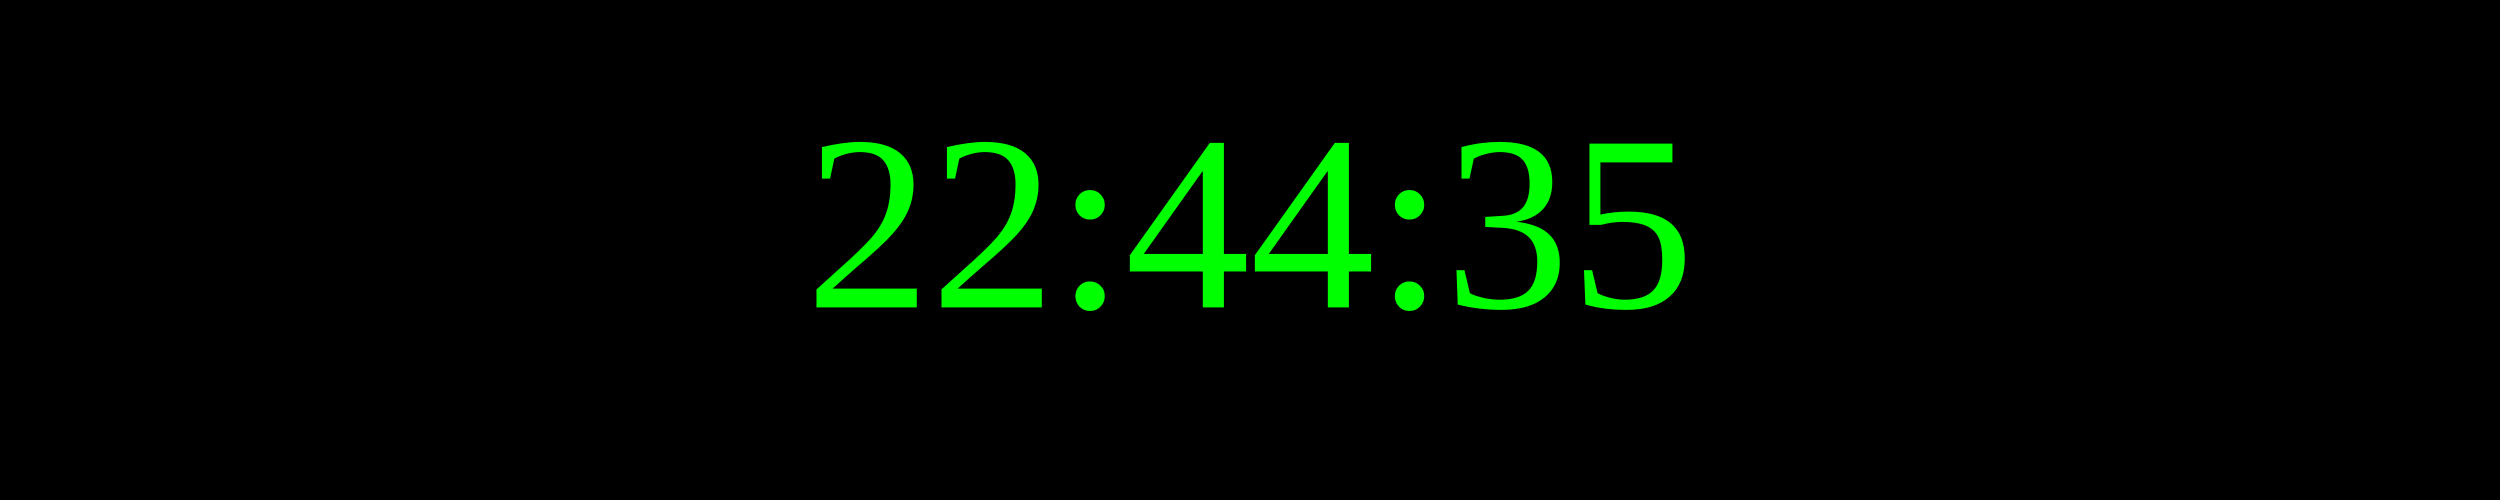
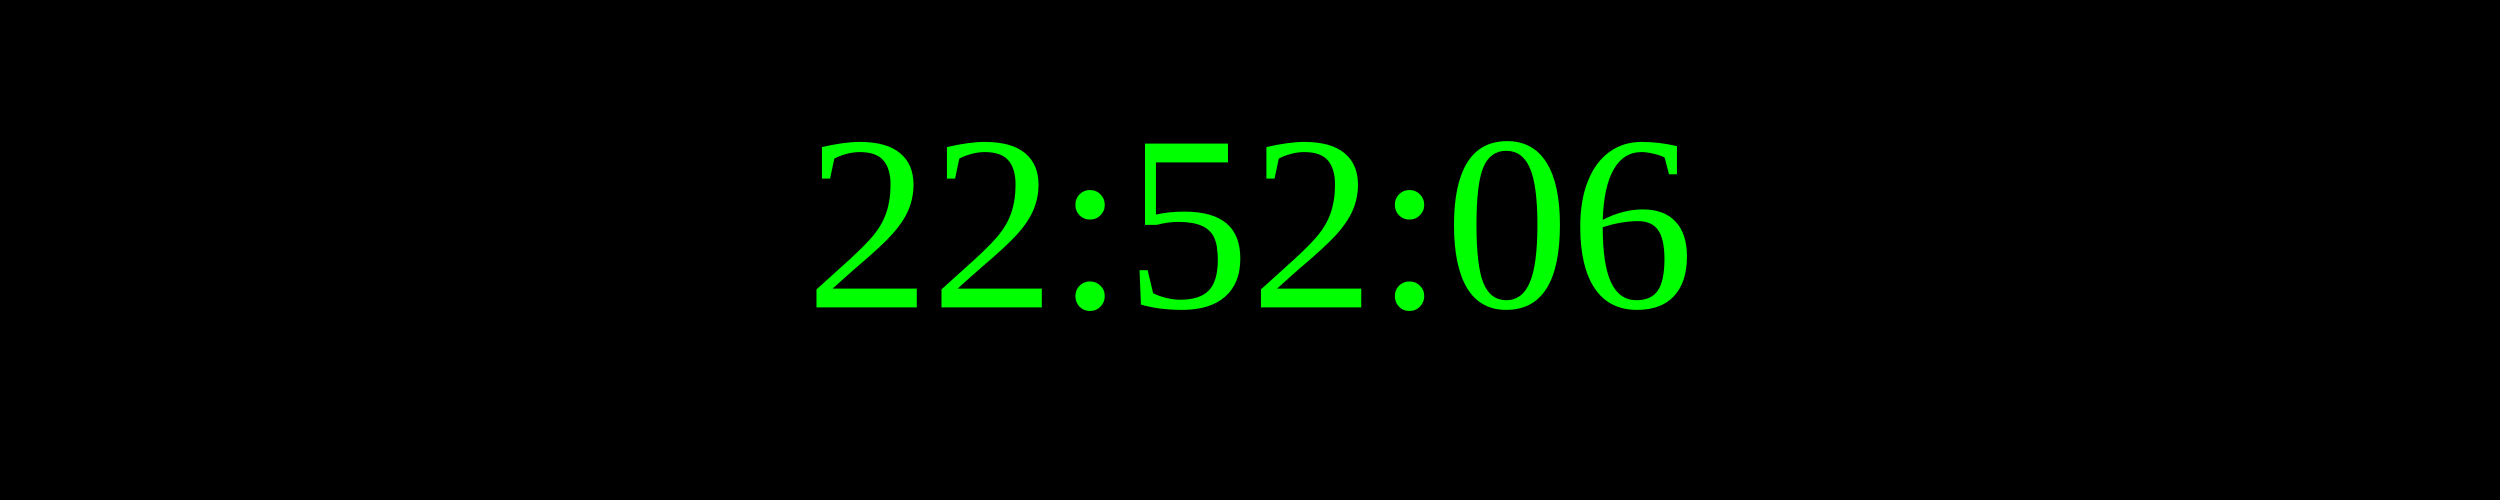
<svg xmlns="http://www.w3.org/2000/svg" width="250" height="50">
  <rect width="100%" height="100%" fill="black" />
  <text x="50%" y="50%" font-size="25" fill="lime" text-anchor="middle" dominant-baseline="middle">
- 22:44:35
+ 22:52:06
</text>
</svg>
